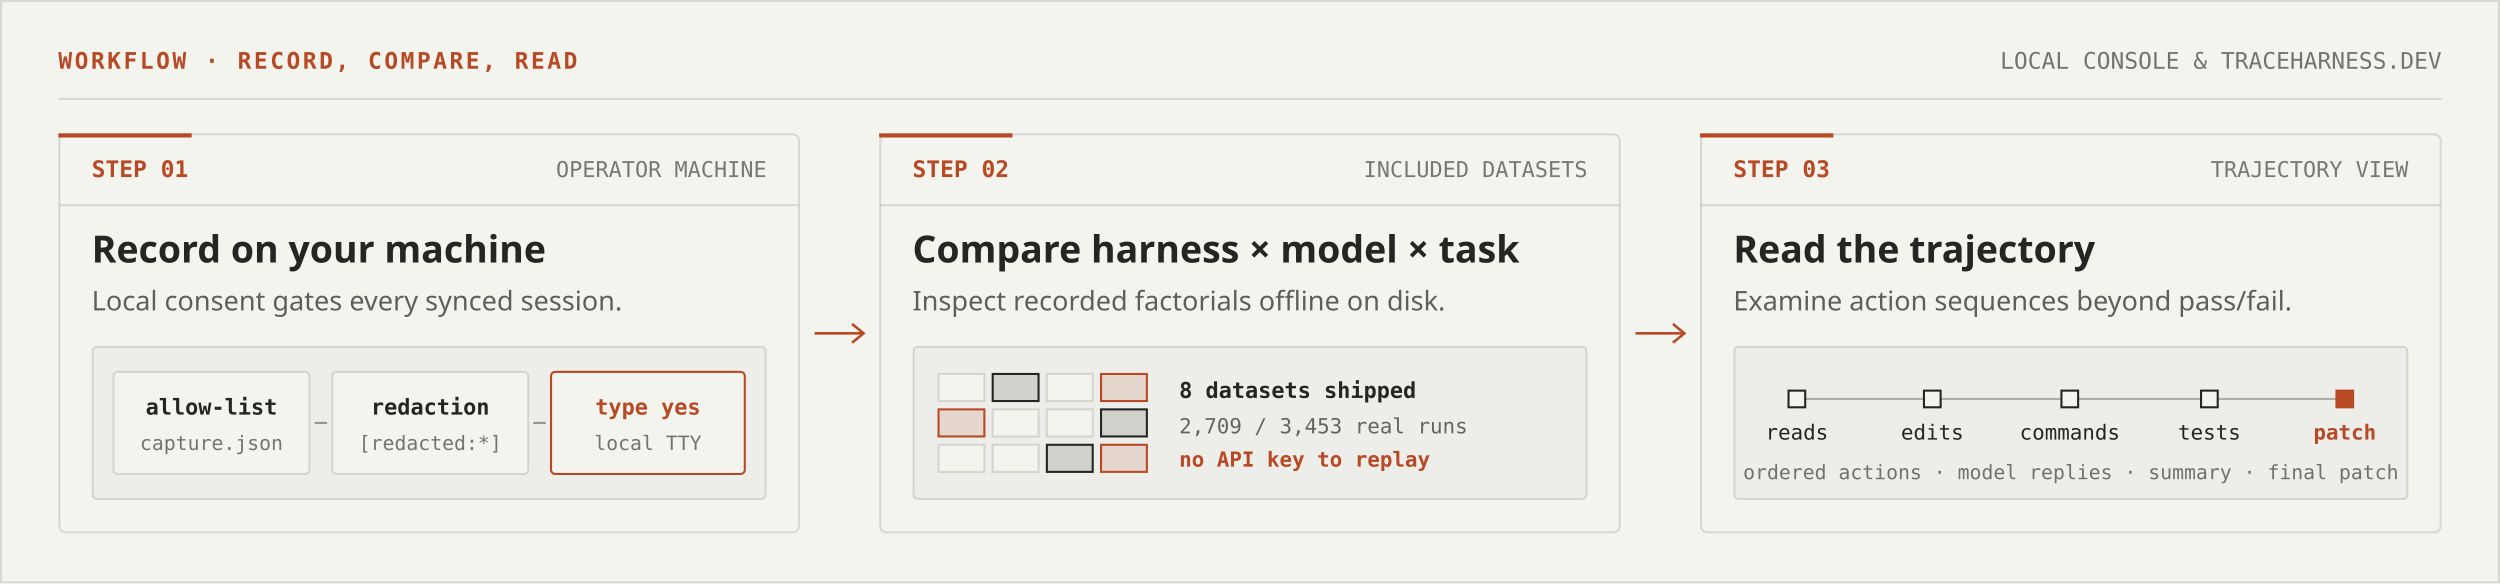
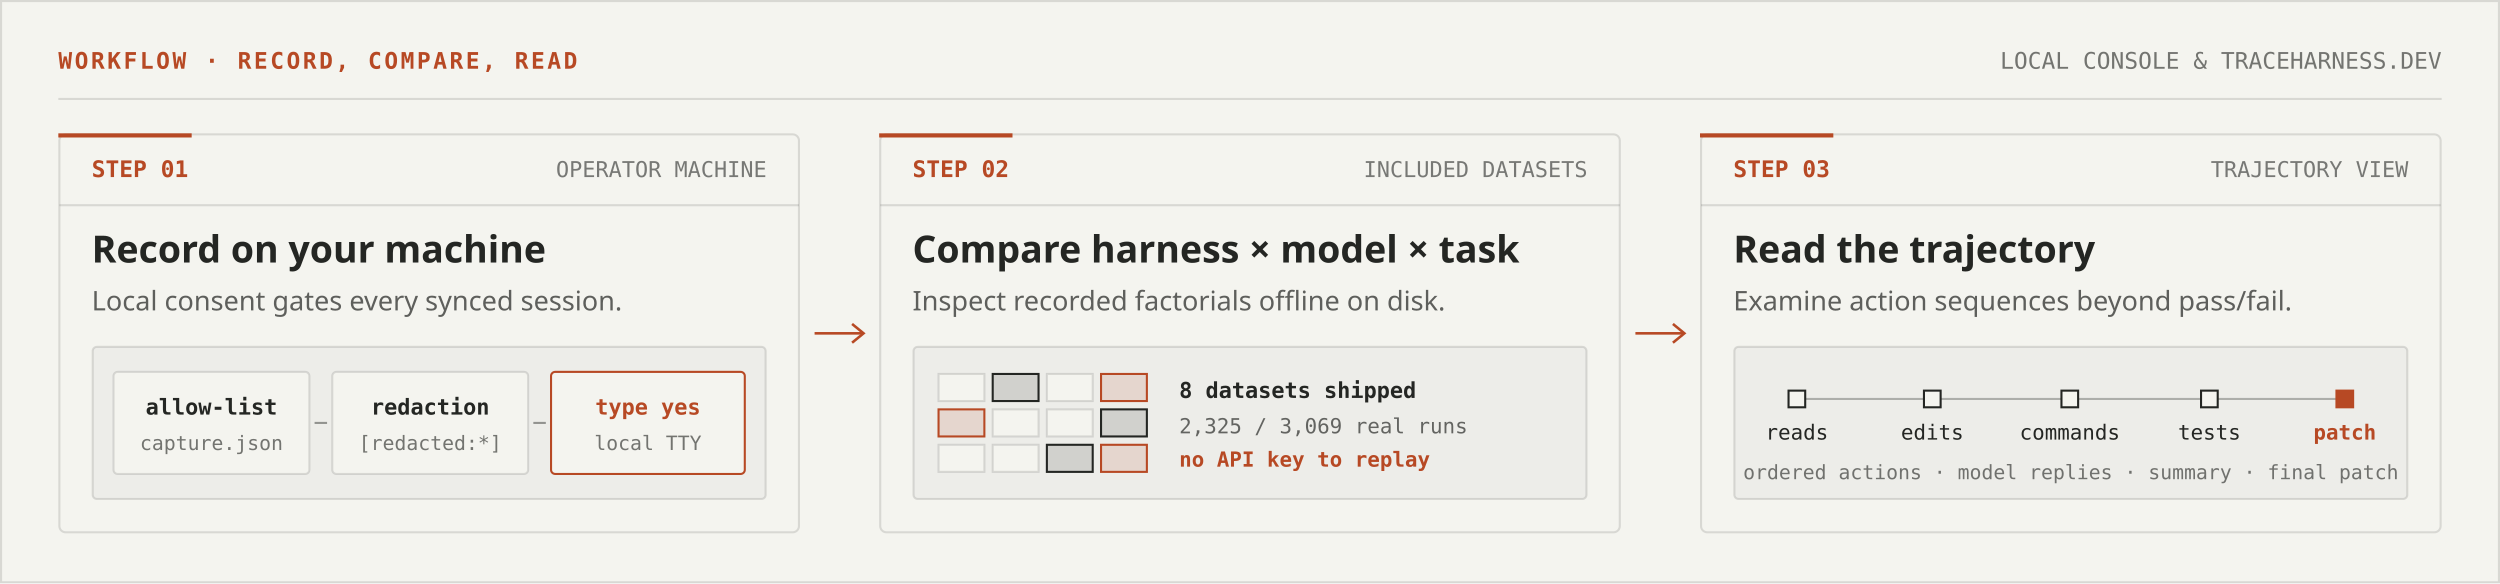
<svg xmlns="http://www.w3.org/2000/svg" viewBox="0 0 1200 280" width="1200" height="280" role="img" aria-labelledby="path-title path-desc">
  <style>
    .rule { stroke: rgba(37,42,41,.14); stroke-width: 1; }
  </style>
  <rect width="1200" height="280" fill="#f4f4ef" />
  <rect x="0.5" y="0.5" width="1199" height="279" fill="none" class="rule" />
  <text x="28" y="33" font-family="ui-monospace, monospace" font-size="11" font-weight="600" letter-spacing="1.2" fill="#b74924">WORKFLOW · RECORD, COMPARE, READ</text>
  <text x="1172" y="33" text-anchor="end" font-family="ui-monospace, monospace" font-size="11" fill="#242623" fill-opacity="0.62">LOCAL CONSOLE &amp; TRACEHARNESS.DEV</text>
  <line x1="28" y1="47.5" x2="1172" y2="47.5" class="rule" />
  <rect x="28.5" y="64.5" width="355" height="191" rx="3" fill="#f4f4ef" class="rule" />
  <rect x="28" y="64" width="64" height="2" fill="#b74924" />
  <line x1="28.5" y1="98.5" x2="383.5" y2="98.5" class="rule" />
  <text x="44" y="85" font-family="ui-monospace, monospace" font-size="11" font-weight="600" fill="#b74924">STEP 01</text>
  <text x="368" y="85" text-anchor="end" font-family="ui-monospace, monospace" font-size="10.5" fill="#242623" fill-opacity="0.6">OPERATOR MACHINE</text>
  <text x="44" y="126" font-family="ui-sans-serif, system-ui, sans-serif" font-size="18" font-weight="600" fill="#242623">Record on your machine</text>
  <text x="44" y="149" font-family="ui-sans-serif, system-ui, sans-serif" font-size="13" fill="#242623" fill-opacity="0.72">Local consent gates every synced session.</text>
  <rect x="44.5" y="166.5" width="323" height="73" rx="2" fill="#242623" fill-opacity="0.035" class="rule" />
  <rect x="54.5" y="178.5" width="94" height="49" rx="2" fill="#f4f4ef" class="rule" />
  <text x="101.5" y="199" text-anchor="middle" font-family="ui-monospace, monospace" font-size="10.5" font-weight="600" fill="#242623">allow-list</text>
  <text x="101.5" y="216" text-anchor="middle" font-family="ui-monospace, monospace" font-size="9.5" fill="#242623" fill-opacity="0.62">capture.json</text>
  <line x1="151" y1="203" x2="157" y2="203" stroke="#242623" stroke-opacity="0.45" />
  <rect x="159.5" y="178.5" width="94" height="49" rx="2" fill="#f4f4ef" class="rule" />
  <text x="206.5" y="199" text-anchor="middle" font-family="ui-monospace, monospace" font-size="10.5" font-weight="600" fill="#242623">redaction</text>
  <text x="206.5" y="216" text-anchor="middle" font-family="ui-monospace, monospace" font-size="9.5" fill="#242623" fill-opacity="0.62">[redacted:*]</text>
  <line x1="256" y1="203" x2="262" y2="203" stroke="#242623" stroke-opacity="0.45" />
  <rect x="264.5" y="178.5" width="93" height="49" rx="2" fill="#f4f4ef" stroke="#b74924" />
  <text x="311" y="199" text-anchor="middle" font-family="ui-monospace, monospace" font-size="10.5" font-weight="600" fill="#b74924">type yes</text>
  <text x="311" y="216" text-anchor="middle" font-family="ui-monospace, monospace" font-size="9.5" fill="#242623" fill-opacity="0.62">local TTY</text>
  <line x1="391" y1="160" x2="414" y2="160" stroke="#b74924" stroke-width="1.25" />
  <polyline points="409,155.5 414.5,160 409,164.5" fill="none" stroke="#b74924" stroke-width="1.25" />
  <rect x="422.5" y="64.5" width="355" height="191" rx="3" fill="#f4f4ef" class="rule" />
  <rect x="422" y="64" width="64" height="2" fill="#b74924" />
  <line x1="422.5" y1="98.5" x2="777.5" y2="98.5" class="rule" />
  <text x="438" y="85" font-family="ui-monospace, monospace" font-size="11" font-weight="600" fill="#b74924">STEP 02</text>
  <text x="762" y="85" text-anchor="end" font-family="ui-monospace, monospace" font-size="10.5" fill="#242623" fill-opacity="0.6">INCLUDED DATASETS</text>
  <text x="438" y="126" font-family="ui-sans-serif, system-ui, sans-serif" font-size="18" font-weight="600" fill="#242623">Compare harness × model × task</text>
  <text x="438" y="149" font-family="ui-sans-serif, system-ui, sans-serif" font-size="13" fill="#242623" fill-opacity="0.72">Inspect recorded factorials offline on disk.</text>
  <rect x="438.5" y="166.5" width="323" height="73" rx="2" fill="#242623" fill-opacity="0.035" class="rule" />
  <rect x="450.5" y="179.5" width="22" height="13" fill="#f4f4ef" class="rule" />
  <rect x="476.5" y="179.5" width="22" height="13" fill="#242623" fill-opacity="0.14" stroke="#242623" />
  <rect x="502.5" y="179.5" width="22" height="13" fill="#f4f4ef" class="rule" />
  <rect x="528.5" y="179.5" width="22" height="13" fill="#b74924" fill-opacity="0.14" stroke="#b74924" />
  <rect x="450.5" y="196.5" width="22" height="13" fill="#b74924" fill-opacity="0.14" stroke="#b74924" />
  <rect x="476.5" y="196.5" width="22" height="13" fill="#f4f4ef" class="rule" />
  <rect x="502.5" y="196.5" width="22" height="13" fill="#f4f4ef" class="rule" />
  <rect x="528.5" y="196.5" width="22" height="13" fill="#242623" fill-opacity="0.14" stroke="#242623" />
  <rect x="450.5" y="213.5" width="22" height="13" fill="#f4f4ef" class="rule" />
  <rect x="476.5" y="213.5" width="22" height="13" fill="#f4f4ef" class="rule" />
  <rect x="502.5" y="213.5" width="22" height="13" fill="#242623" fill-opacity="0.14" stroke="#242623" />
  <rect x="528.5" y="213.5" width="22" height="13" fill="#b74924" fill-opacity="0.14" stroke="#b74924" />
  <text x="566" y="191" font-family="ui-monospace, monospace" font-size="10.5" font-weight="600" fill="#242623">8 datasets shipped</text>
-   <text x="566" y="208" font-family="ui-monospace, monospace" font-size="10" fill="#242623" fill-opacity="0.68">2,709 / 3,453 real runs</text>
+   <text x="566" y="208" font-family="ui-monospace, monospace" font-size="10" fill="#242623" fill-opacity="0.68">2,325 / 3,069 real runs</text>
  <text x="566" y="224" font-family="ui-monospace, monospace" font-size="10" font-weight="600" fill="#b74924">no API key to replay</text>
  <line x1="785" y1="160" x2="808" y2="160" stroke="#b74924" stroke-width="1.25" />
  <polyline points="803,155.5 808.5,160 803,164.5" fill="none" stroke="#b74924" stroke-width="1.25" />
  <rect x="816.5" y="64.5" width="355" height="191" rx="3" fill="#f4f4ef" class="rule" />
  <rect x="816" y="64" width="64" height="2" fill="#b74924" />
  <line x1="816.5" y1="98.5" x2="1171.5" y2="98.5" class="rule" />
  <text x="832" y="85" font-family="ui-monospace, monospace" font-size="11" font-weight="600" fill="#b74924">STEP 03</text>
  <text x="1156" y="85" text-anchor="end" font-family="ui-monospace, monospace" font-size="10.5" fill="#242623" fill-opacity="0.6">TRAJECTORY VIEW</text>
  <text x="832" y="126" font-family="ui-sans-serif, system-ui, sans-serif" font-size="18" font-weight="600" fill="#242623">Read the trajectory</text>
  <text x="832" y="149" font-family="ui-sans-serif, system-ui, sans-serif" font-size="13" fill="#242623" fill-opacity="0.72">Examine action sequences beyond pass/fail.</text>
  <rect x="832.5" y="166.5" width="323" height="73" rx="2" fill="#242623" fill-opacity="0.035" class="rule" />
  <line x1="862" y1="191.5" x2="1126" y2="191.5" stroke="#242623" stroke-opacity="0.32" />
  <rect x="858.5" y="187.5" width="8" height="8" fill="#f4f4ef" stroke="#242623" />
  <text x="862.5" y="211" text-anchor="middle" font-family="ui-monospace, monospace" font-size="10" fill="#242623">reads</text>
  <rect x="923.5" y="187.5" width="8" height="8" fill="#f4f4ef" stroke="#242623" />
  <text x="927.5" y="211" text-anchor="middle" font-family="ui-monospace, monospace" font-size="10" fill="#242623">edits</text>
  <rect x="989.5" y="187.5" width="8" height="8" fill="#f4f4ef" stroke="#242623" />
  <text x="993.5" y="211" text-anchor="middle" font-family="ui-monospace, monospace" font-size="10" fill="#242623">commands</text>
  <rect x="1056.5" y="187.5" width="8" height="8" fill="#f4f4ef" stroke="#242623" />
  <text x="1060.5" y="211" text-anchor="middle" font-family="ui-monospace, monospace" font-size="10" fill="#242623">tests</text>
  <rect x="1121.5" y="187.5" width="8" height="8" fill="#b74924" stroke="#b74924" />
  <text x="1125.5" y="211" text-anchor="middle" font-family="ui-monospace, monospace" font-size="10" font-weight="600" fill="#b74924">patch</text>
  <text x="994" y="230" text-anchor="middle" font-family="ui-monospace, monospace" font-size="9.5" fill="#242623" fill-opacity="0.62">ordered actions · model replies · summary · final patch</text>
</svg>
